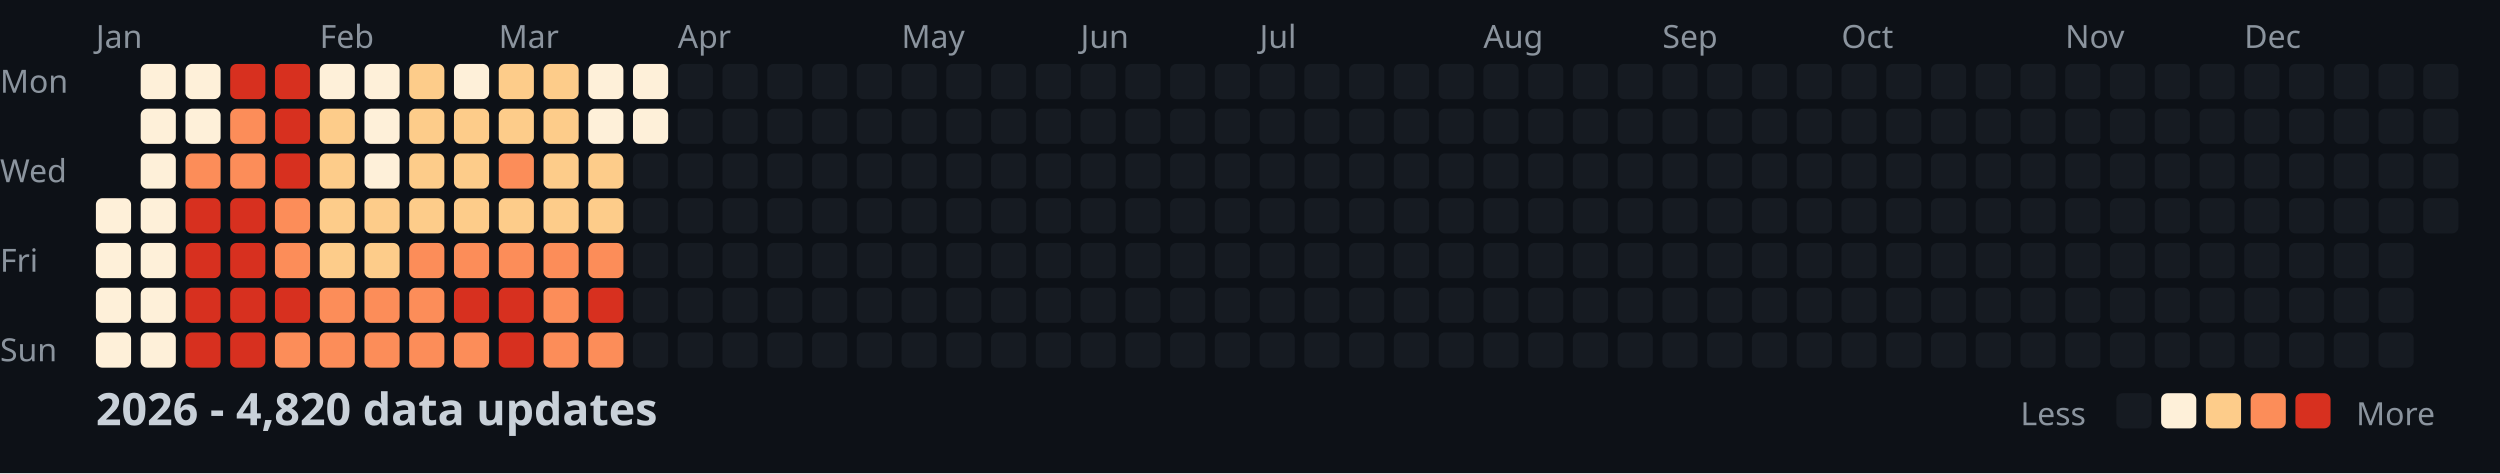
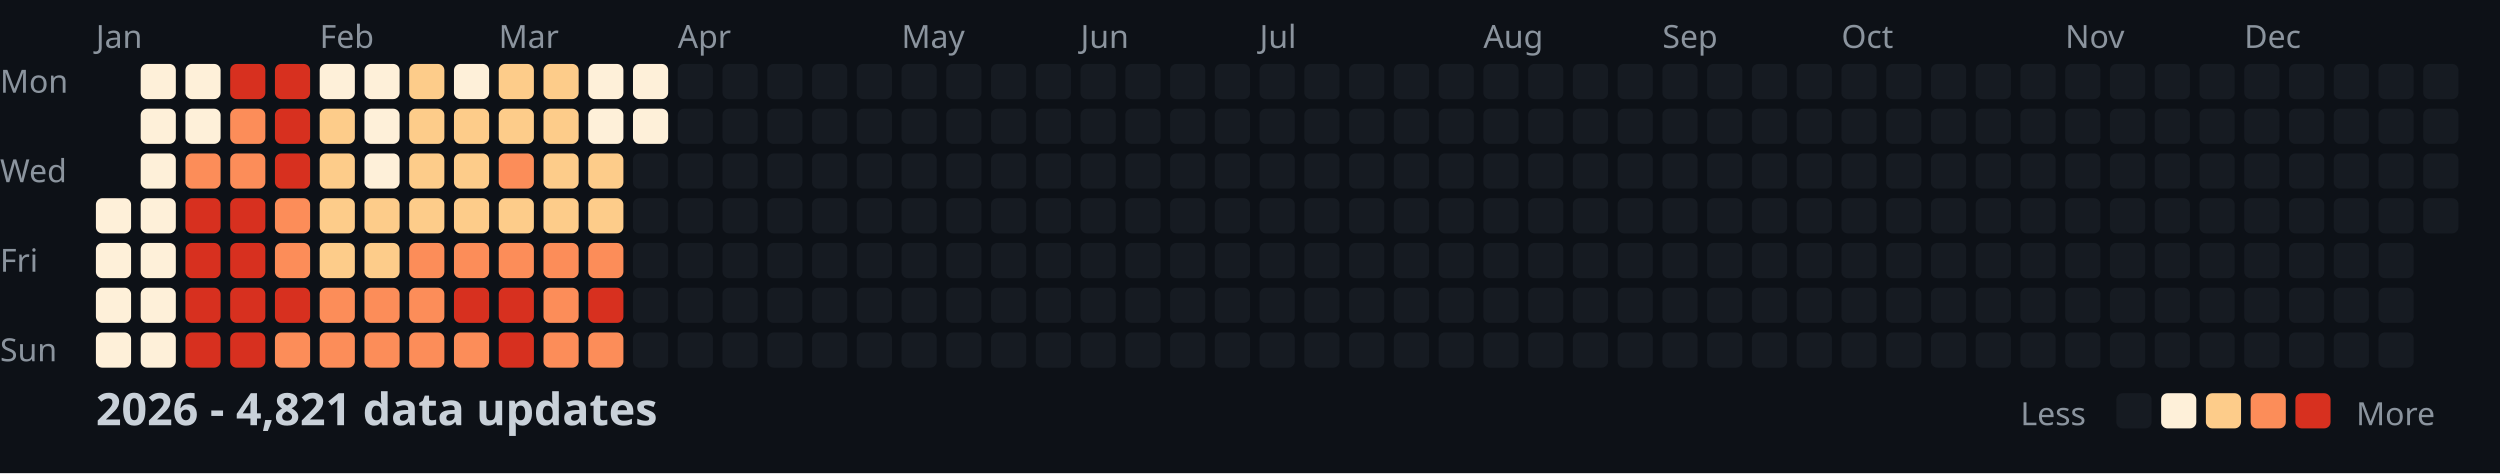
<svg xmlns="http://www.w3.org/2000/svg" width="782" height="148">
  <style>
    .month { font: 10px sans-serif; fill: #8b949e; }
    .day { font: 10px sans-serif; fill: #8b949e; }
    .title { font: bold 14px sans-serif; fill: #c9d1d9; }
    .legend { font: 10px sans-serif; fill: #8b949e; }
  </style>
  <rect width="100%" height="100%" fill="#0d1117" />
  <text x="0" y="29" class="day">Mon</text>
  <text x="0" y="57" class="day">Wed</text>
  <text x="0" y="85" class="day">Fri</text>
  <text x="0" y="113" class="day">Sun</text>
  <text x="30" y="15" class="month">Jan</text>
  <text x="100" y="15" class="month">Feb</text>
  <text x="156" y="15" class="month">Mar</text>
  <text x="212" y="15" class="month">Apr</text>
  <text x="282" y="15" class="month">May</text>
  <text x="338" y="15" class="month">Jun</text>
  <text x="394" y="15" class="month">Jul</text>
  <text x="464" y="15" class="month">Aug</text>
  <text x="520" y="15" class="month">Sep</text>
  <text x="576" y="15" class="month">Oct</text>
  <text x="646" y="15" class="month">Nov</text>
  <text x="702" y="15" class="month">Dec</text>
  <rect x="30" y="62" width="11" height="11" fill="#fef0d9" rx="2" />
  <rect x="30" y="76" width="11" height="11" fill="#fef0d9" rx="2" />
  <rect x="30" y="90" width="11" height="11" fill="#fef0d9" rx="2" />
  <rect x="30" y="104" width="11" height="11" fill="#fef0d9" rx="2" />
  <rect x="44" y="20" width="11" height="11" fill="#fef0d9" rx="2" />
  <rect x="44" y="34" width="11" height="11" fill="#fef0d9" rx="2" />
  <rect x="44" y="48" width="11" height="11" fill="#fef0d9" rx="2" />
  <rect x="44" y="62" width="11" height="11" fill="#fef0d9" rx="2" />
  <rect x="44" y="76" width="11" height="11" fill="#fef0d9" rx="2" />
  <rect x="44" y="90" width="11" height="11" fill="#fef0d9" rx="2" />
  <rect x="44" y="104" width="11" height="11" fill="#fef0d9" rx="2" />
  <rect x="58" y="20" width="11" height="11" fill="#fef0d9" rx="2" />
  <rect x="58" y="34" width="11" height="11" fill="#fef0d9" rx="2" />
  <rect x="58" y="48" width="11" height="11" fill="#fc8d59" rx="2" />
  <rect x="58" y="62" width="11" height="11" fill="#d7301f" rx="2" />
  <rect x="58" y="76" width="11" height="11" fill="#d7301f" rx="2" />
  <rect x="58" y="90" width="11" height="11" fill="#d7301f" rx="2" />
  <rect x="58" y="104" width="11" height="11" fill="#d7301f" rx="2" />
  <rect x="72" y="20" width="11" height="11" fill="#d7301f" rx="2" />
  <rect x="72" y="34" width="11" height="11" fill="#fc8d59" rx="2" />
  <rect x="72" y="48" width="11" height="11" fill="#fc8d59" rx="2" />
  <rect x="72" y="62" width="11" height="11" fill="#d7301f" rx="2" />
  <rect x="72" y="76" width="11" height="11" fill="#d7301f" rx="2" />
  <rect x="72" y="90" width="11" height="11" fill="#d7301f" rx="2" />
  <rect x="72" y="104" width="11" height="11" fill="#d7301f" rx="2" />
  <rect x="86" y="20" width="11" height="11" fill="#d7301f" rx="2" />
  <rect x="86" y="34" width="11" height="11" fill="#d7301f" rx="2" />
  <rect x="86" y="48" width="11" height="11" fill="#d7301f" rx="2" />
  <rect x="86" y="62" width="11" height="11" fill="#fc8d59" rx="2" />
  <rect x="86" y="76" width="11" height="11" fill="#fc8d59" rx="2" />
  <rect x="86" y="90" width="11" height="11" fill="#d7301f" rx="2" />
  <rect x="86" y="104" width="11" height="11" fill="#fc8d59" rx="2" />
  <rect x="100" y="20" width="11" height="11" fill="#fef0d9" rx="2" />
  <rect x="100" y="34" width="11" height="11" fill="#fdcc8a" rx="2" />
  <rect x="100" y="48" width="11" height="11" fill="#fdcc8a" rx="2" />
  <rect x="100" y="62" width="11" height="11" fill="#fdcc8a" rx="2" />
  <rect x="100" y="76" width="11" height="11" fill="#fdcc8a" rx="2" />
  <rect x="100" y="90" width="11" height="11" fill="#fc8d59" rx="2" />
  <rect x="100" y="104" width="11" height="11" fill="#fc8d59" rx="2" />
  <rect x="114" y="20" width="11" height="11" fill="#fef0d9" rx="2" />
  <rect x="114" y="34" width="11" height="11" fill="#fef0d9" rx="2" />
  <rect x="114" y="48" width="11" height="11" fill="#fef0d9" rx="2" />
  <rect x="114" y="62" width="11" height="11" fill="#fdcc8a" rx="2" />
  <rect x="114" y="76" width="11" height="11" fill="#fdcc8a" rx="2" />
  <rect x="114" y="90" width="11" height="11" fill="#fc8d59" rx="2" />
  <rect x="114" y="104" width="11" height="11" fill="#fc8d59" rx="2" />
  <rect x="128" y="20" width="11" height="11" fill="#fdcc8a" rx="2" />
  <rect x="128" y="34" width="11" height="11" fill="#fdcc8a" rx="2" />
  <rect x="128" y="48" width="11" height="11" fill="#fdcc8a" rx="2" />
  <rect x="128" y="62" width="11" height="11" fill="#fdcc8a" rx="2" />
  <rect x="128" y="76" width="11" height="11" fill="#fc8d59" rx="2" />
  <rect x="128" y="90" width="11" height="11" fill="#fc8d59" rx="2" />
  <rect x="128" y="104" width="11" height="11" fill="#fc8d59" rx="2" />
  <rect x="142" y="20" width="11" height="11" fill="#fef0d9" rx="2" />
  <rect x="142" y="34" width="11" height="11" fill="#fdcc8a" rx="2" />
  <rect x="142" y="48" width="11" height="11" fill="#fdcc8a" rx="2" />
  <rect x="142" y="62" width="11" height="11" fill="#fdcc8a" rx="2" />
  <rect x="142" y="76" width="11" height="11" fill="#fc8d59" rx="2" />
  <rect x="142" y="90" width="11" height="11" fill="#d7301f" rx="2" />
  <rect x="142" y="104" width="11" height="11" fill="#fc8d59" rx="2" />
  <rect x="156" y="20" width="11" height="11" fill="#fdcc8a" rx="2" />
  <rect x="156" y="34" width="11" height="11" fill="#fdcc8a" rx="2" />
  <rect x="156" y="48" width="11" height="11" fill="#fc8d59" rx="2" />
  <rect x="156" y="62" width="11" height="11" fill="#fdcc8a" rx="2" />
  <rect x="156" y="76" width="11" height="11" fill="#fc8d59" rx="2" />
  <rect x="156" y="90" width="11" height="11" fill="#d7301f" rx="2" />
  <rect x="156" y="104" width="11" height="11" fill="#d7301f" rx="2" />
  <rect x="170" y="20" width="11" height="11" fill="#fdcc8a" rx="2" />
  <rect x="170" y="34" width="11" height="11" fill="#fdcc8a" rx="2" />
  <rect x="170" y="48" width="11" height="11" fill="#fdcc8a" rx="2" />
  <rect x="170" y="62" width="11" height="11" fill="#fdcc8a" rx="2" />
  <rect x="170" y="76" width="11" height="11" fill="#fc8d59" rx="2" />
  <rect x="170" y="90" width="11" height="11" fill="#fc8d59" rx="2" />
  <rect x="170" y="104" width="11" height="11" fill="#fc8d59" rx="2" />
  <rect x="184" y="20" width="11" height="11" fill="#fef0d9" rx="2" />
  <rect x="184" y="34" width="11" height="11" fill="#fef0d9" rx="2" />
  <rect x="184" y="48" width="11" height="11" fill="#fdcc8a" rx="2" />
  <rect x="184" y="62" width="11" height="11" fill="#fdcc8a" rx="2" />
  <rect x="184" y="76" width="11" height="11" fill="#fc8d59" rx="2" />
  <rect x="184" y="90" width="11" height="11" fill="#d7301f" rx="2" />
  <rect x="184" y="104" width="11" height="11" fill="#fc8d59" rx="2" />
  <rect x="198" y="20" width="11" height="11" fill="#fef0d9" rx="2" />
  <rect x="198" y="34" width="11" height="11" fill="#fef0d9" rx="2" />
  <rect x="198" y="48" width="11" height="11" fill="#161b22" rx="2" />
  <rect x="198" y="62" width="11" height="11" fill="#161b22" rx="2" />
  <rect x="198" y="76" width="11" height="11" fill="#161b22" rx="2" />
  <rect x="198" y="90" width="11" height="11" fill="#161b22" rx="2" />
  <rect x="198" y="104" width="11" height="11" fill="#161b22" rx="2" />
  <rect x="212" y="20" width="11" height="11" fill="#161b22" rx="2" />
  <rect x="212" y="34" width="11" height="11" fill="#161b22" rx="2" />
  <rect x="212" y="48" width="11" height="11" fill="#161b22" rx="2" />
  <rect x="212" y="62" width="11" height="11" fill="#161b22" rx="2" />
  <rect x="212" y="76" width="11" height="11" fill="#161b22" rx="2" />
  <rect x="212" y="90" width="11" height="11" fill="#161b22" rx="2" />
  <rect x="212" y="104" width="11" height="11" fill="#161b22" rx="2" />
  <rect x="226" y="20" width="11" height="11" fill="#161b22" rx="2" />
  <rect x="226" y="34" width="11" height="11" fill="#161b22" rx="2" />
  <rect x="226" y="48" width="11" height="11" fill="#161b22" rx="2" />
  <rect x="226" y="62" width="11" height="11" fill="#161b22" rx="2" />
  <rect x="226" y="76" width="11" height="11" fill="#161b22" rx="2" />
  <rect x="226" y="90" width="11" height="11" fill="#161b22" rx="2" />
  <rect x="226" y="104" width="11" height="11" fill="#161b22" rx="2" />
  <rect x="240" y="20" width="11" height="11" fill="#161b22" rx="2" />
  <rect x="240" y="34" width="11" height="11" fill="#161b22" rx="2" />
  <rect x="240" y="48" width="11" height="11" fill="#161b22" rx="2" />
  <rect x="240" y="62" width="11" height="11" fill="#161b22" rx="2" />
  <rect x="240" y="76" width="11" height="11" fill="#161b22" rx="2" />
  <rect x="240" y="90" width="11" height="11" fill="#161b22" rx="2" />
  <rect x="240" y="104" width="11" height="11" fill="#161b22" rx="2" />
  <rect x="254" y="20" width="11" height="11" fill="#161b22" rx="2" />
  <rect x="254" y="34" width="11" height="11" fill="#161b22" rx="2" />
  <rect x="254" y="48" width="11" height="11" fill="#161b22" rx="2" />
  <rect x="254" y="62" width="11" height="11" fill="#161b22" rx="2" />
  <rect x="254" y="76" width="11" height="11" fill="#161b22" rx="2" />
  <rect x="254" y="90" width="11" height="11" fill="#161b22" rx="2" />
  <rect x="254" y="104" width="11" height="11" fill="#161b22" rx="2" />
  <rect x="268" y="20" width="11" height="11" fill="#161b22" rx="2" />
  <rect x="268" y="34" width="11" height="11" fill="#161b22" rx="2" />
  <rect x="268" y="48" width="11" height="11" fill="#161b22" rx="2" />
  <rect x="268" y="62" width="11" height="11" fill="#161b22" rx="2" />
  <rect x="268" y="76" width="11" height="11" fill="#161b22" rx="2" />
  <rect x="268" y="90" width="11" height="11" fill="#161b22" rx="2" />
  <rect x="268" y="104" width="11" height="11" fill="#161b22" rx="2" />
  <rect x="282" y="20" width="11" height="11" fill="#161b22" rx="2" />
  <rect x="282" y="34" width="11" height="11" fill="#161b22" rx="2" />
  <rect x="282" y="48" width="11" height="11" fill="#161b22" rx="2" />
  <rect x="282" y="62" width="11" height="11" fill="#161b22" rx="2" />
  <rect x="282" y="76" width="11" height="11" fill="#161b22" rx="2" />
  <rect x="282" y="90" width="11" height="11" fill="#161b22" rx="2" />
  <rect x="282" y="104" width="11" height="11" fill="#161b22" rx="2" />
  <rect x="296" y="20" width="11" height="11" fill="#161b22" rx="2" />
  <rect x="296" y="34" width="11" height="11" fill="#161b22" rx="2" />
  <rect x="296" y="48" width="11" height="11" fill="#161b22" rx="2" />
  <rect x="296" y="62" width="11" height="11" fill="#161b22" rx="2" />
  <rect x="296" y="76" width="11" height="11" fill="#161b22" rx="2" />
  <rect x="296" y="90" width="11" height="11" fill="#161b22" rx="2" />
  <rect x="296" y="104" width="11" height="11" fill="#161b22" rx="2" />
  <rect x="310" y="20" width="11" height="11" fill="#161b22" rx="2" />
  <rect x="310" y="34" width="11" height="11" fill="#161b22" rx="2" />
  <rect x="310" y="48" width="11" height="11" fill="#161b22" rx="2" />
  <rect x="310" y="62" width="11" height="11" fill="#161b22" rx="2" />
  <rect x="310" y="76" width="11" height="11" fill="#161b22" rx="2" />
  <rect x="310" y="90" width="11" height="11" fill="#161b22" rx="2" />
  <rect x="310" y="104" width="11" height="11" fill="#161b22" rx="2" />
  <rect x="324" y="20" width="11" height="11" fill="#161b22" rx="2" />
  <rect x="324" y="34" width="11" height="11" fill="#161b22" rx="2" />
  <rect x="324" y="48" width="11" height="11" fill="#161b22" rx="2" />
  <rect x="324" y="62" width="11" height="11" fill="#161b22" rx="2" />
  <rect x="324" y="76" width="11" height="11" fill="#161b22" rx="2" />
  <rect x="324" y="90" width="11" height="11" fill="#161b22" rx="2" />
  <rect x="324" y="104" width="11" height="11" fill="#161b22" rx="2" />
  <rect x="338" y="20" width="11" height="11" fill="#161b22" rx="2" />
  <rect x="338" y="34" width="11" height="11" fill="#161b22" rx="2" />
  <rect x="338" y="48" width="11" height="11" fill="#161b22" rx="2" />
  <rect x="338" y="62" width="11" height="11" fill="#161b22" rx="2" />
  <rect x="338" y="76" width="11" height="11" fill="#161b22" rx="2" />
  <rect x="338" y="90" width="11" height="11" fill="#161b22" rx="2" />
  <rect x="338" y="104" width="11" height="11" fill="#161b22" rx="2" />
  <rect x="352" y="20" width="11" height="11" fill="#161b22" rx="2" />
  <rect x="352" y="34" width="11" height="11" fill="#161b22" rx="2" />
  <rect x="352" y="48" width="11" height="11" fill="#161b22" rx="2" />
  <rect x="352" y="62" width="11" height="11" fill="#161b22" rx="2" />
  <rect x="352" y="76" width="11" height="11" fill="#161b22" rx="2" />
  <rect x="352" y="90" width="11" height="11" fill="#161b22" rx="2" />
  <rect x="352" y="104" width="11" height="11" fill="#161b22" rx="2" />
  <rect x="366" y="20" width="11" height="11" fill="#161b22" rx="2" />
  <rect x="366" y="34" width="11" height="11" fill="#161b22" rx="2" />
  <rect x="366" y="48" width="11" height="11" fill="#161b22" rx="2" />
  <rect x="366" y="62" width="11" height="11" fill="#161b22" rx="2" />
  <rect x="366" y="76" width="11" height="11" fill="#161b22" rx="2" />
  <rect x="366" y="90" width="11" height="11" fill="#161b22" rx="2" />
  <rect x="366" y="104" width="11" height="11" fill="#161b22" rx="2" />
  <rect x="380" y="20" width="11" height="11" fill="#161b22" rx="2" />
  <rect x="380" y="34" width="11" height="11" fill="#161b22" rx="2" />
  <rect x="380" y="48" width="11" height="11" fill="#161b22" rx="2" />
  <rect x="380" y="62" width="11" height="11" fill="#161b22" rx="2" />
  <rect x="380" y="76" width="11" height="11" fill="#161b22" rx="2" />
  <rect x="380" y="90" width="11" height="11" fill="#161b22" rx="2" />
  <rect x="380" y="104" width="11" height="11" fill="#161b22" rx="2" />
  <rect x="394" y="20" width="11" height="11" fill="#161b22" rx="2" />
  <rect x="394" y="34" width="11" height="11" fill="#161b22" rx="2" />
  <rect x="394" y="48" width="11" height="11" fill="#161b22" rx="2" />
  <rect x="394" y="62" width="11" height="11" fill="#161b22" rx="2" />
  <rect x="394" y="76" width="11" height="11" fill="#161b22" rx="2" />
  <rect x="394" y="90" width="11" height="11" fill="#161b22" rx="2" />
  <rect x="394" y="104" width="11" height="11" fill="#161b22" rx="2" />
  <rect x="408" y="20" width="11" height="11" fill="#161b22" rx="2" />
  <rect x="408" y="34" width="11" height="11" fill="#161b22" rx="2" />
  <rect x="408" y="48" width="11" height="11" fill="#161b22" rx="2" />
  <rect x="408" y="62" width="11" height="11" fill="#161b22" rx="2" />
  <rect x="408" y="76" width="11" height="11" fill="#161b22" rx="2" />
  <rect x="408" y="90" width="11" height="11" fill="#161b22" rx="2" />
  <rect x="408" y="104" width="11" height="11" fill="#161b22" rx="2" />
  <rect x="422" y="20" width="11" height="11" fill="#161b22" rx="2" />
  <rect x="422" y="34" width="11" height="11" fill="#161b22" rx="2" />
  <rect x="422" y="48" width="11" height="11" fill="#161b22" rx="2" />
  <rect x="422" y="62" width="11" height="11" fill="#161b22" rx="2" />
  <rect x="422" y="76" width="11" height="11" fill="#161b22" rx="2" />
  <rect x="422" y="90" width="11" height="11" fill="#161b22" rx="2" />
  <rect x="422" y="104" width="11" height="11" fill="#161b22" rx="2" />
  <rect x="436" y="20" width="11" height="11" fill="#161b22" rx="2" />
  <rect x="436" y="34" width="11" height="11" fill="#161b22" rx="2" />
  <rect x="436" y="48" width="11" height="11" fill="#161b22" rx="2" />
  <rect x="436" y="62" width="11" height="11" fill="#161b22" rx="2" />
  <rect x="436" y="76" width="11" height="11" fill="#161b22" rx="2" />
  <rect x="436" y="90" width="11" height="11" fill="#161b22" rx="2" />
  <rect x="436" y="104" width="11" height="11" fill="#161b22" rx="2" />
  <rect x="450" y="20" width="11" height="11" fill="#161b22" rx="2" />
  <rect x="450" y="34" width="11" height="11" fill="#161b22" rx="2" />
  <rect x="450" y="48" width="11" height="11" fill="#161b22" rx="2" />
  <rect x="450" y="62" width="11" height="11" fill="#161b22" rx="2" />
  <rect x="450" y="76" width="11" height="11" fill="#161b22" rx="2" />
  <rect x="450" y="90" width="11" height="11" fill="#161b22" rx="2" />
  <rect x="450" y="104" width="11" height="11" fill="#161b22" rx="2" />
  <rect x="464" y="20" width="11" height="11" fill="#161b22" rx="2" />
  <rect x="464" y="34" width="11" height="11" fill="#161b22" rx="2" />
  <rect x="464" y="48" width="11" height="11" fill="#161b22" rx="2" />
  <rect x="464" y="62" width="11" height="11" fill="#161b22" rx="2" />
  <rect x="464" y="76" width="11" height="11" fill="#161b22" rx="2" />
  <rect x="464" y="90" width="11" height="11" fill="#161b22" rx="2" />
  <rect x="464" y="104" width="11" height="11" fill="#161b22" rx="2" />
  <rect x="478" y="20" width="11" height="11" fill="#161b22" rx="2" />
  <rect x="478" y="34" width="11" height="11" fill="#161b22" rx="2" />
  <rect x="478" y="48" width="11" height="11" fill="#161b22" rx="2" />
  <rect x="478" y="62" width="11" height="11" fill="#161b22" rx="2" />
  <rect x="478" y="76" width="11" height="11" fill="#161b22" rx="2" />
  <rect x="478" y="90" width="11" height="11" fill="#161b22" rx="2" />
  <rect x="478" y="104" width="11" height="11" fill="#161b22" rx="2" />
  <rect x="492" y="20" width="11" height="11" fill="#161b22" rx="2" />
  <rect x="492" y="34" width="11" height="11" fill="#161b22" rx="2" />
  <rect x="492" y="48" width="11" height="11" fill="#161b22" rx="2" />
  <rect x="492" y="62" width="11" height="11" fill="#161b22" rx="2" />
  <rect x="492" y="76" width="11" height="11" fill="#161b22" rx="2" />
  <rect x="492" y="90" width="11" height="11" fill="#161b22" rx="2" />
  <rect x="492" y="104" width="11" height="11" fill="#161b22" rx="2" />
  <rect x="506" y="20" width="11" height="11" fill="#161b22" rx="2" />
  <rect x="506" y="34" width="11" height="11" fill="#161b22" rx="2" />
  <rect x="506" y="48" width="11" height="11" fill="#161b22" rx="2" />
  <rect x="506" y="62" width="11" height="11" fill="#161b22" rx="2" />
  <rect x="506" y="76" width="11" height="11" fill="#161b22" rx="2" />
  <rect x="506" y="90" width="11" height="11" fill="#161b22" rx="2" />
  <rect x="506" y="104" width="11" height="11" fill="#161b22" rx="2" />
  <rect x="520" y="20" width="11" height="11" fill="#161b22" rx="2" />
  <rect x="520" y="34" width="11" height="11" fill="#161b22" rx="2" />
  <rect x="520" y="48" width="11" height="11" fill="#161b22" rx="2" />
  <rect x="520" y="62" width="11" height="11" fill="#161b22" rx="2" />
  <rect x="520" y="76" width="11" height="11" fill="#161b22" rx="2" />
  <rect x="520" y="90" width="11" height="11" fill="#161b22" rx="2" />
  <rect x="520" y="104" width="11" height="11" fill="#161b22" rx="2" />
  <rect x="534" y="20" width="11" height="11" fill="#161b22" rx="2" />
  <rect x="534" y="34" width="11" height="11" fill="#161b22" rx="2" />
  <rect x="534" y="48" width="11" height="11" fill="#161b22" rx="2" />
  <rect x="534" y="62" width="11" height="11" fill="#161b22" rx="2" />
  <rect x="534" y="76" width="11" height="11" fill="#161b22" rx="2" />
  <rect x="534" y="90" width="11" height="11" fill="#161b22" rx="2" />
  <rect x="534" y="104" width="11" height="11" fill="#161b22" rx="2" />
  <rect x="548" y="20" width="11" height="11" fill="#161b22" rx="2" />
  <rect x="548" y="34" width="11" height="11" fill="#161b22" rx="2" />
  <rect x="548" y="48" width="11" height="11" fill="#161b22" rx="2" />
  <rect x="548" y="62" width="11" height="11" fill="#161b22" rx="2" />
  <rect x="548" y="76" width="11" height="11" fill="#161b22" rx="2" />
  <rect x="548" y="90" width="11" height="11" fill="#161b22" rx="2" />
  <rect x="548" y="104" width="11" height="11" fill="#161b22" rx="2" />
  <rect x="562" y="20" width="11" height="11" fill="#161b22" rx="2" />
  <rect x="562" y="34" width="11" height="11" fill="#161b22" rx="2" />
  <rect x="562" y="48" width="11" height="11" fill="#161b22" rx="2" />
  <rect x="562" y="62" width="11" height="11" fill="#161b22" rx="2" />
  <rect x="562" y="76" width="11" height="11" fill="#161b22" rx="2" />
  <rect x="562" y="90" width="11" height="11" fill="#161b22" rx="2" />
  <rect x="562" y="104" width="11" height="11" fill="#161b22" rx="2" />
  <rect x="576" y="20" width="11" height="11" fill="#161b22" rx="2" />
  <rect x="576" y="34" width="11" height="11" fill="#161b22" rx="2" />
  <rect x="576" y="48" width="11" height="11" fill="#161b22" rx="2" />
  <rect x="576" y="62" width="11" height="11" fill="#161b22" rx="2" />
  <rect x="576" y="76" width="11" height="11" fill="#161b22" rx="2" />
  <rect x="576" y="90" width="11" height="11" fill="#161b22" rx="2" />
  <rect x="576" y="104" width="11" height="11" fill="#161b22" rx="2" />
  <rect x="590" y="20" width="11" height="11" fill="#161b22" rx="2" />
  <rect x="590" y="34" width="11" height="11" fill="#161b22" rx="2" />
  <rect x="590" y="48" width="11" height="11" fill="#161b22" rx="2" />
  <rect x="590" y="62" width="11" height="11" fill="#161b22" rx="2" />
  <rect x="590" y="76" width="11" height="11" fill="#161b22" rx="2" />
  <rect x="590" y="90" width="11" height="11" fill="#161b22" rx="2" />
  <rect x="590" y="104" width="11" height="11" fill="#161b22" rx="2" />
  <rect x="604" y="20" width="11" height="11" fill="#161b22" rx="2" />
  <rect x="604" y="34" width="11" height="11" fill="#161b22" rx="2" />
  <rect x="604" y="48" width="11" height="11" fill="#161b22" rx="2" />
  <rect x="604" y="62" width="11" height="11" fill="#161b22" rx="2" />
  <rect x="604" y="76" width="11" height="11" fill="#161b22" rx="2" />
  <rect x="604" y="90" width="11" height="11" fill="#161b22" rx="2" />
  <rect x="604" y="104" width="11" height="11" fill="#161b22" rx="2" />
  <rect x="618" y="20" width="11" height="11" fill="#161b22" rx="2" />
  <rect x="618" y="34" width="11" height="11" fill="#161b22" rx="2" />
  <rect x="618" y="48" width="11" height="11" fill="#161b22" rx="2" />
  <rect x="618" y="62" width="11" height="11" fill="#161b22" rx="2" />
  <rect x="618" y="76" width="11" height="11" fill="#161b22" rx="2" />
  <rect x="618" y="90" width="11" height="11" fill="#161b22" rx="2" />
  <rect x="618" y="104" width="11" height="11" fill="#161b22" rx="2" />
  <rect x="632" y="20" width="11" height="11" fill="#161b22" rx="2" />
  <rect x="632" y="34" width="11" height="11" fill="#161b22" rx="2" />
  <rect x="632" y="48" width="11" height="11" fill="#161b22" rx="2" />
  <rect x="632" y="62" width="11" height="11" fill="#161b22" rx="2" />
  <rect x="632" y="76" width="11" height="11" fill="#161b22" rx="2" />
  <rect x="632" y="90" width="11" height="11" fill="#161b22" rx="2" />
  <rect x="632" y="104" width="11" height="11" fill="#161b22" rx="2" />
  <rect x="646" y="20" width="11" height="11" fill="#161b22" rx="2" />
  <rect x="646" y="34" width="11" height="11" fill="#161b22" rx="2" />
  <rect x="646" y="48" width="11" height="11" fill="#161b22" rx="2" />
  <rect x="646" y="62" width="11" height="11" fill="#161b22" rx="2" />
  <rect x="646" y="76" width="11" height="11" fill="#161b22" rx="2" />
  <rect x="646" y="90" width="11" height="11" fill="#161b22" rx="2" />
  <rect x="646" y="104" width="11" height="11" fill="#161b22" rx="2" />
  <rect x="660" y="20" width="11" height="11" fill="#161b22" rx="2" />
  <rect x="660" y="34" width="11" height="11" fill="#161b22" rx="2" />
  <rect x="660" y="48" width="11" height="11" fill="#161b22" rx="2" />
  <rect x="660" y="62" width="11" height="11" fill="#161b22" rx="2" />
  <rect x="660" y="76" width="11" height="11" fill="#161b22" rx="2" />
  <rect x="660" y="90" width="11" height="11" fill="#161b22" rx="2" />
  <rect x="660" y="104" width="11" height="11" fill="#161b22" rx="2" />
  <rect x="674" y="20" width="11" height="11" fill="#161b22" rx="2" />
  <rect x="674" y="34" width="11" height="11" fill="#161b22" rx="2" />
  <rect x="674" y="48" width="11" height="11" fill="#161b22" rx="2" />
  <rect x="674" y="62" width="11" height="11" fill="#161b22" rx="2" />
  <rect x="674" y="76" width="11" height="11" fill="#161b22" rx="2" />
  <rect x="674" y="90" width="11" height="11" fill="#161b22" rx="2" />
  <rect x="674" y="104" width="11" height="11" fill="#161b22" rx="2" />
  <rect x="688" y="20" width="11" height="11" fill="#161b22" rx="2" />
  <rect x="688" y="34" width="11" height="11" fill="#161b22" rx="2" />
  <rect x="688" y="48" width="11" height="11" fill="#161b22" rx="2" />
  <rect x="688" y="62" width="11" height="11" fill="#161b22" rx="2" />
  <rect x="688" y="76" width="11" height="11" fill="#161b22" rx="2" />
  <rect x="688" y="90" width="11" height="11" fill="#161b22" rx="2" />
  <rect x="688" y="104" width="11" height="11" fill="#161b22" rx="2" />
  <rect x="702" y="20" width="11" height="11" fill="#161b22" rx="2" />
  <rect x="702" y="34" width="11" height="11" fill="#161b22" rx="2" />
  <rect x="702" y="48" width="11" height="11" fill="#161b22" rx="2" />
  <rect x="702" y="62" width="11" height="11" fill="#161b22" rx="2" />
  <rect x="702" y="76" width="11" height="11" fill="#161b22" rx="2" />
  <rect x="702" y="90" width="11" height="11" fill="#161b22" rx="2" />
  <rect x="702" y="104" width="11" height="11" fill="#161b22" rx="2" />
  <rect x="716" y="20" width="11" height="11" fill="#161b22" rx="2" />
  <rect x="716" y="34" width="11" height="11" fill="#161b22" rx="2" />
  <rect x="716" y="48" width="11" height="11" fill="#161b22" rx="2" />
  <rect x="716" y="62" width="11" height="11" fill="#161b22" rx="2" />
  <rect x="716" y="76" width="11" height="11" fill="#161b22" rx="2" />
  <rect x="716" y="90" width="11" height="11" fill="#161b22" rx="2" />
  <rect x="716" y="104" width="11" height="11" fill="#161b22" rx="2" />
  <rect x="730" y="20" width="11" height="11" fill="#161b22" rx="2" />
  <rect x="730" y="34" width="11" height="11" fill="#161b22" rx="2" />
  <rect x="730" y="48" width="11" height="11" fill="#161b22" rx="2" />
  <rect x="730" y="62" width="11" height="11" fill="#161b22" rx="2" />
  <rect x="730" y="76" width="11" height="11" fill="#161b22" rx="2" />
  <rect x="730" y="90" width="11" height="11" fill="#161b22" rx="2" />
  <rect x="730" y="104" width="11" height="11" fill="#161b22" rx="2" />
  <rect x="744" y="20" width="11" height="11" fill="#161b22" rx="2" />
  <rect x="744" y="34" width="11" height="11" fill="#161b22" rx="2" />
  <rect x="744" y="48" width="11" height="11" fill="#161b22" rx="2" />
  <rect x="744" y="62" width="11" height="11" fill="#161b22" rx="2" />
  <rect x="744" y="76" width="11" height="11" fill="#161b22" rx="2" />
  <rect x="744" y="90" width="11" height="11" fill="#161b22" rx="2" />
  <rect x="744" y="104" width="11" height="11" fill="#161b22" rx="2" />
  <rect x="758" y="20" width="11" height="11" fill="#161b22" rx="2" />
  <rect x="758" y="34" width="11" height="11" fill="#161b22" rx="2" />
  <rect x="758" y="48" width="11" height="11" fill="#161b22" rx="2" />
  <rect x="758" y="62" width="11" height="11" fill="#161b22" rx="2" />
-   <text x="30" y="133" class="title">2026 - 4,820 data updates</text>
+   <text x="30" y="133" class="title">2026 - 4,821 data updates</text>
  <text x="632" y="133" class="legend">Less</text>
  <rect x="662" y="123" width="11" height="11" fill="#161b22" rx="2" />
  <rect x="676" y="123" width="11" height="11" fill="#fef0d9" rx="2" />
  <rect x="690" y="123" width="11" height="11" fill="#fdcc8a" rx="2" />
  <rect x="704" y="123" width="11" height="11" fill="#fc8d59" rx="2" />
  <rect x="718" y="123" width="11" height="11" fill="#d7301f" rx="2" />
  <text x="737" y="133" class="legend">More</text>
</svg>
